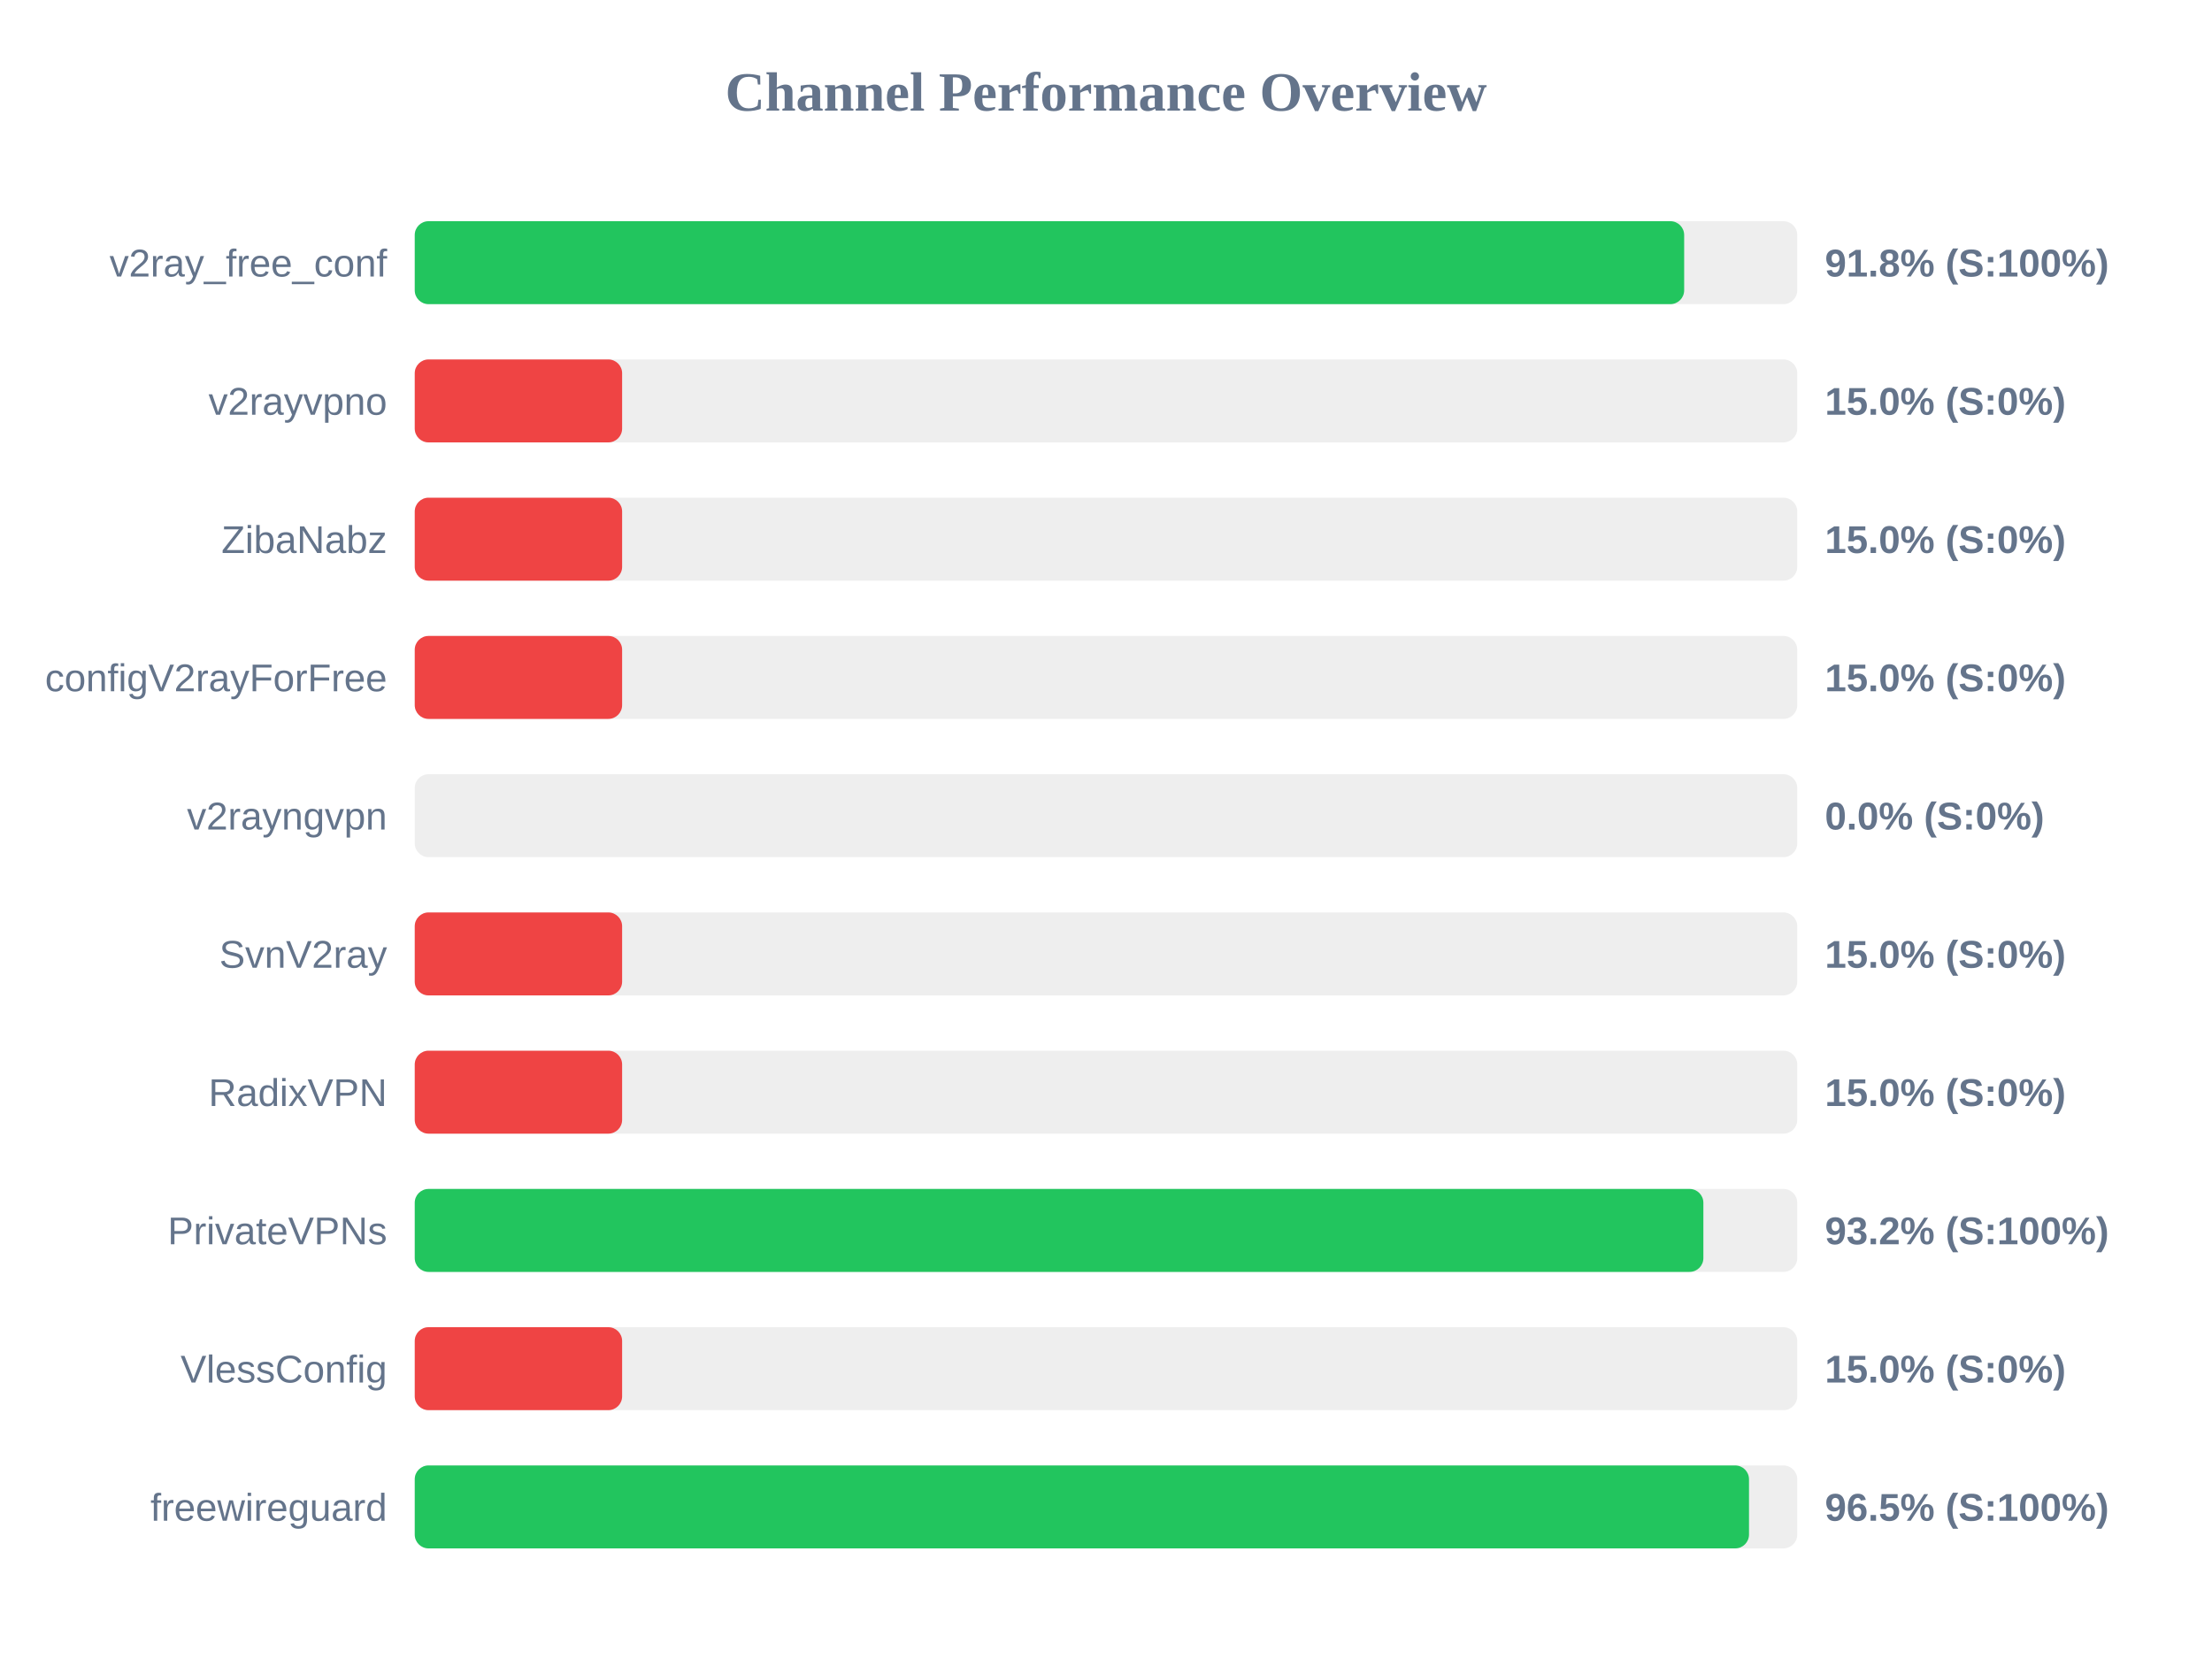
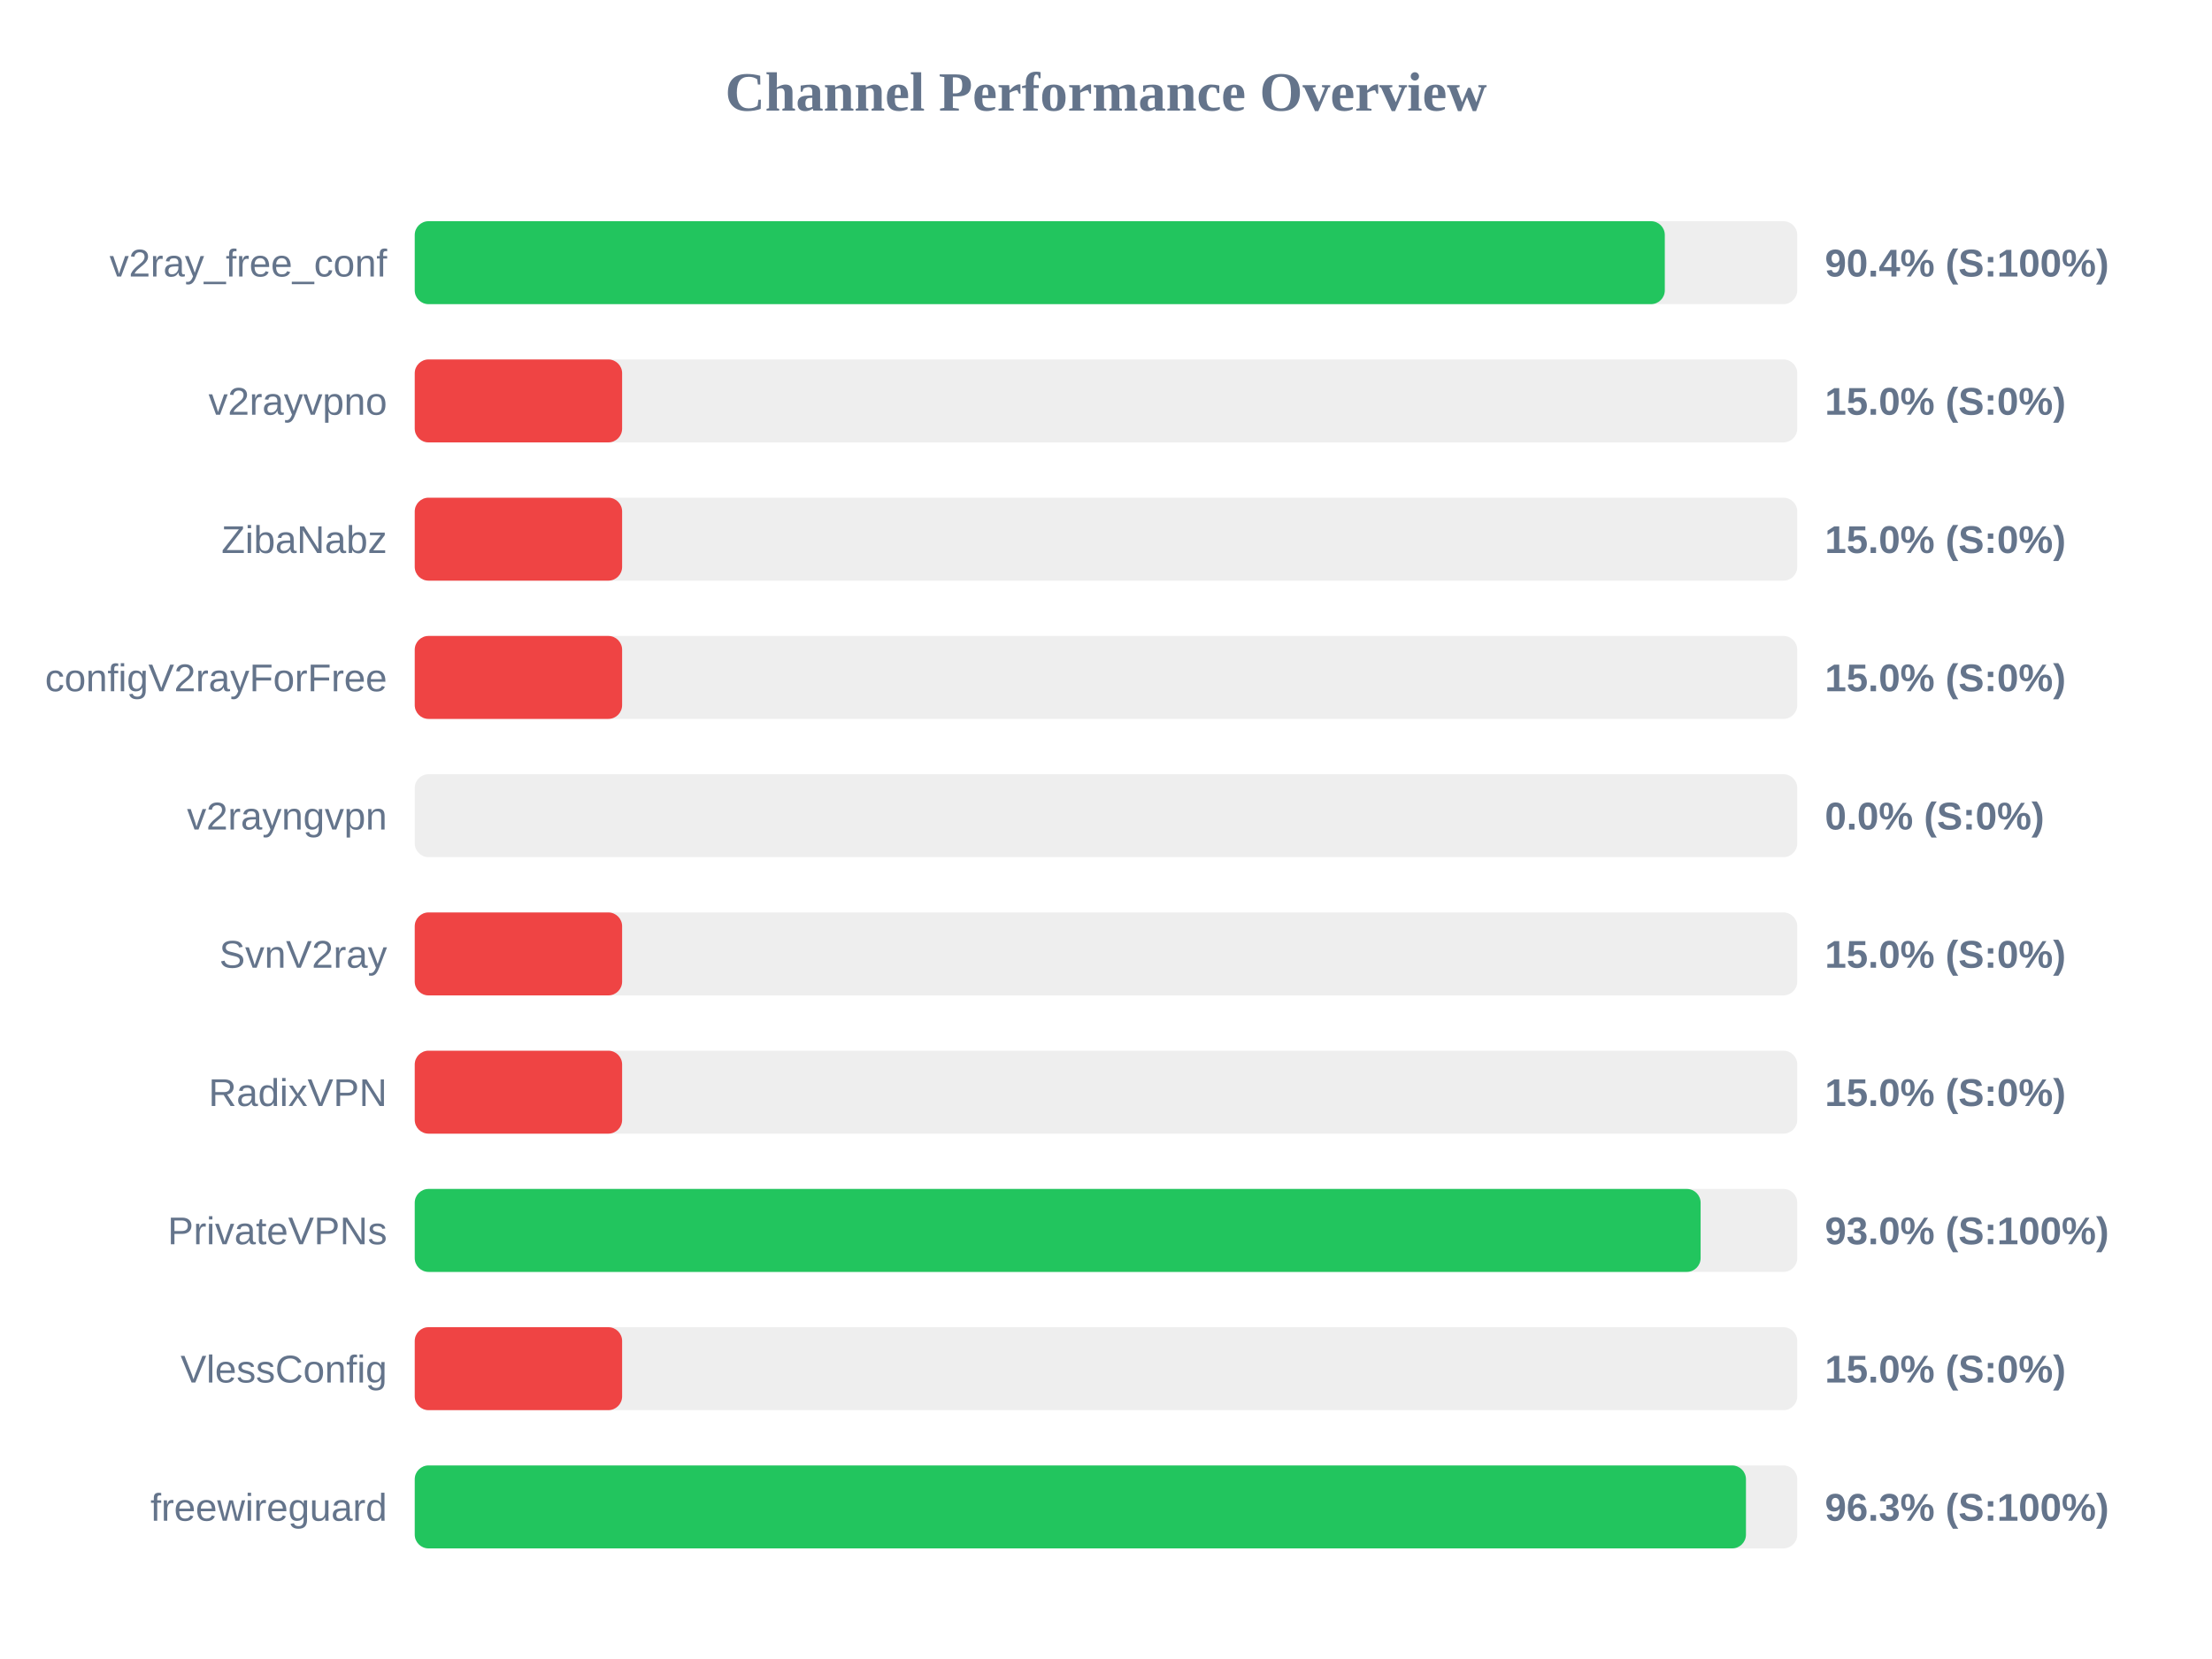
<svg xmlns="http://www.w3.org/2000/svg" width="800" height="600" version="1.1">
  <style>
        .row { font: 14px Arial; fill: #64748b; }
        .score { font: bold 14px Arial; fill: #64748b; }
    </style>
  <text x="400" y="40" text-anchor="middle" font-size="20px" font-weight="bold" fill="#64748b">Channel Performance Overview</text>
  <rect x="150" y="80" width="500" height="30" fill="#eee" rx="5" />
-   <rect x="150" y="80" width="459.1" height="30" fill="#22c55e" rx="5" />
+   <rect x="150" y="80" width="452.1" height="30" fill="#22c55e" rx="5" />
  <text x="140" y="100" text-anchor="end" class="row">v2ray_free_conf</text>
-   <text x="660" y="100" text-anchor="start" class="score">91.8% (S:100%)</text>
+   <text x="660" y="100" text-anchor="start" class="score">90.4% (S:100%)</text>
  <rect x="150" y="130" width="500" height="30" fill="#eee" rx="5" />
  <rect x="150" y="130" width="75.0" height="30" fill="#ef4444" rx="5" />
  <text x="140" y="150" text-anchor="end" class="row">v2rayvpno</text>
  <text x="660" y="150" text-anchor="start" class="score">15.0% (S:0%)</text>
  <rect x="150" y="180" width="500" height="30" fill="#eee" rx="5" />
  <rect x="150" y="180" width="75.0" height="30" fill="#ef4444" rx="5" />
  <text x="140" y="200" text-anchor="end" class="row">ZibaNabz</text>
  <text x="660" y="200" text-anchor="start" class="score">15.0% (S:0%)</text>
  <rect x="150" y="230" width="500" height="30" fill="#eee" rx="5" />
  <rect x="150" y="230" width="75.0" height="30" fill="#ef4444" rx="5" />
  <text x="140" y="250" text-anchor="end" class="row">configV2rayForFree</text>
  <text x="660" y="250" text-anchor="start" class="score">15.0% (S:0%)</text>
  <rect x="150" y="280" width="500" height="30" fill="#eee" rx="5" />
  <rect x="150" y="280" width="0.0" height="30" fill="#ef4444" rx="5" />
  <text x="140" y="300" text-anchor="end" class="row">v2rayngvpn</text>
  <text x="660" y="300" text-anchor="start" class="score">0.0% (S:0%)</text>
  <rect x="150" y="330" width="500" height="30" fill="#eee" rx="5" />
  <rect x="150" y="330" width="75.0" height="30" fill="#ef4444" rx="5" />
  <text x="140" y="350" text-anchor="end" class="row">SvnV2ray</text>
  <text x="660" y="350" text-anchor="start" class="score">15.0% (S:0%)</text>
  <rect x="150" y="380" width="500" height="30" fill="#eee" rx="5" />
  <rect x="150" y="380" width="75.0" height="30" fill="#ef4444" rx="5" />
  <text x="140" y="400" text-anchor="end" class="row">RadixVPN</text>
  <text x="660" y="400" text-anchor="start" class="score">15.0% (S:0%)</text>
  <rect x="150" y="430" width="500" height="30" fill="#eee" rx="5" />
-   <rect x="150" y="430" width="466.05" height="30" fill="#22c55e" rx="5" />
+   <rect x="150" y="430" width="465.05" height="30" fill="#22c55e" rx="5" />
  <text x="140" y="450" text-anchor="end" class="row">PrivateVPNs</text>
-   <text x="660" y="450" text-anchor="start" class="score">93.2% (S:100%)</text>
+   <text x="660" y="450" text-anchor="start" class="score">93.0% (S:100%)</text>
  <rect x="150" y="480" width="500" height="30" fill="#eee" rx="5" />
  <rect x="150" y="480" width="75.0" height="30" fill="#ef4444" rx="5" />
  <text x="140" y="500" text-anchor="end" class="row">VlessConfig</text>
  <text x="660" y="500" text-anchor="start" class="score">15.0% (S:0%)</text>
  <rect x="150" y="530" width="500" height="30" fill="#eee" rx="5" />
-   <rect x="150" y="530" width="482.55" height="30" fill="#22c55e" rx="5" />
+   <rect x="150" y="530" width="481.45" height="30" fill="#22c55e" rx="5" />
  <text x="140" y="550" text-anchor="end" class="row">freewireguard</text>
-   <text x="660" y="550" text-anchor="start" class="score">96.5% (S:100%)</text>
+   <text x="660" y="550" text-anchor="start" class="score">96.3% (S:100%)</text>
</svg>
